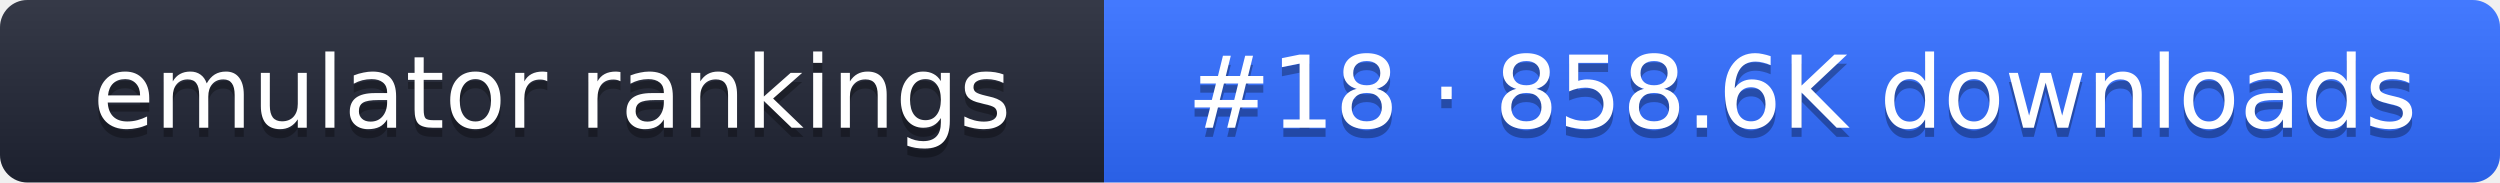
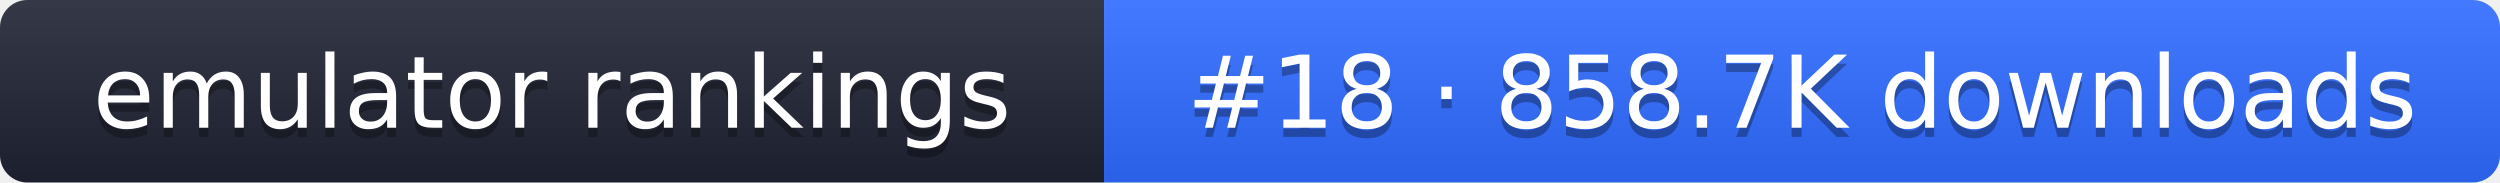
- <svg xmlns="http://www.w3.org/2000/svg" width="274" height="20" role="img" aria-label="emulator rankings: #18 · 858.6K downloads">
+ <svg xmlns="http://www.w3.org/2000/svg" width="274" height="20" role="img" aria-label="emulator rankings: #18 · 858.7K downloads">
  <linearGradient id="g" x2="0" y2="100%">
    <stop offset="0" stop-color="#fff" stop-opacity=".1" />
    <stop offset="1" stop-opacity=".1" />
  </linearGradient>
  <clipPath id="r">
    <rect width="274" height="20" rx="3" fill="#fff" />
  </clipPath>
  <g clip-path="url(#r)">
    <rect width="121" height="20" fill="#1f2433" />
    <rect x="121" width="153" height="20" fill="#2f6bff" />
    <rect width="274" height="20" fill="url(#g)" />
  </g>
  <g fill="#fff" text-anchor="middle" font-family="Verdana,DejaVu Sans,sans-serif" font-size="11">
    <text x="60.5" y="15" fill="#010101" fill-opacity=".3">emulator rankings</text>
    <text x="60.5" y="14">emulator rankings</text>
-     <text x="197.5" y="15" fill="#010101" fill-opacity=".3">#18 · 858.6K downloads</text>
-     <text x="197.5" y="14">#18 · 858.6K downloads</text>
+     <text x="197.5" y="15" fill="#010101" fill-opacity=".3">#18 · 858.7K downloads</text>
+     <text x="197.5" y="14">#18 · 858.7K downloads</text>
  </g>
</svg>
